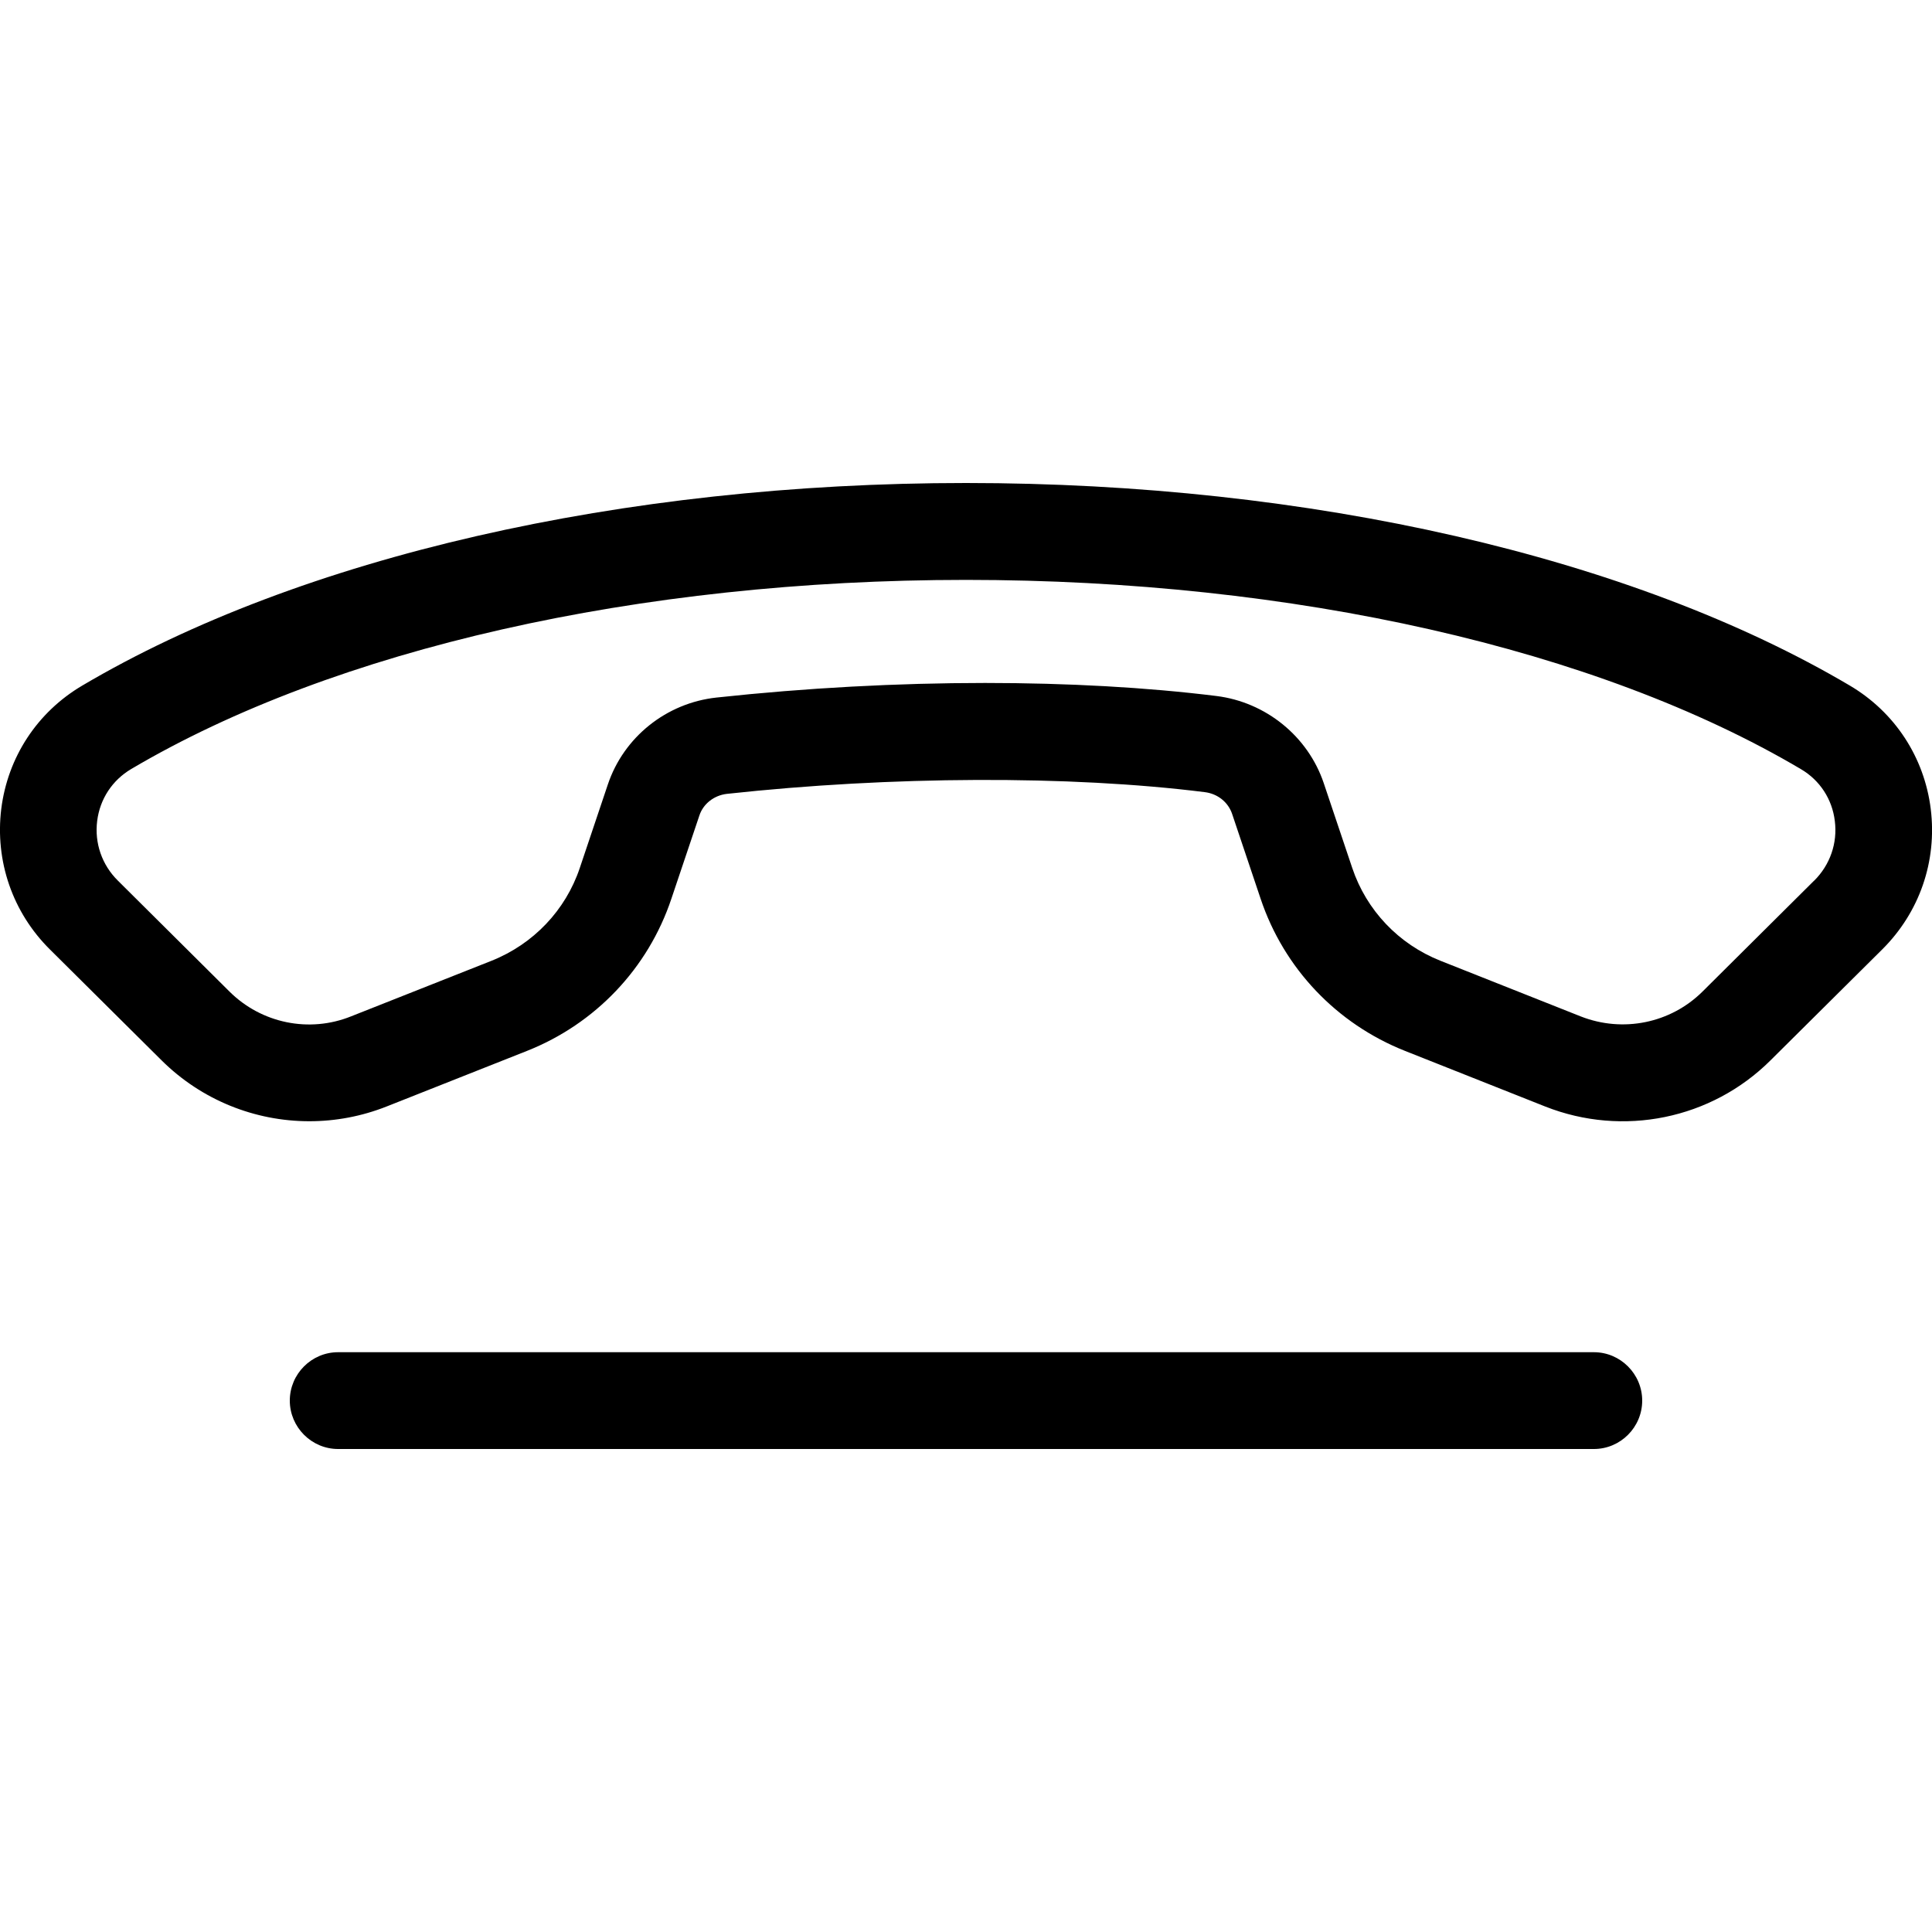
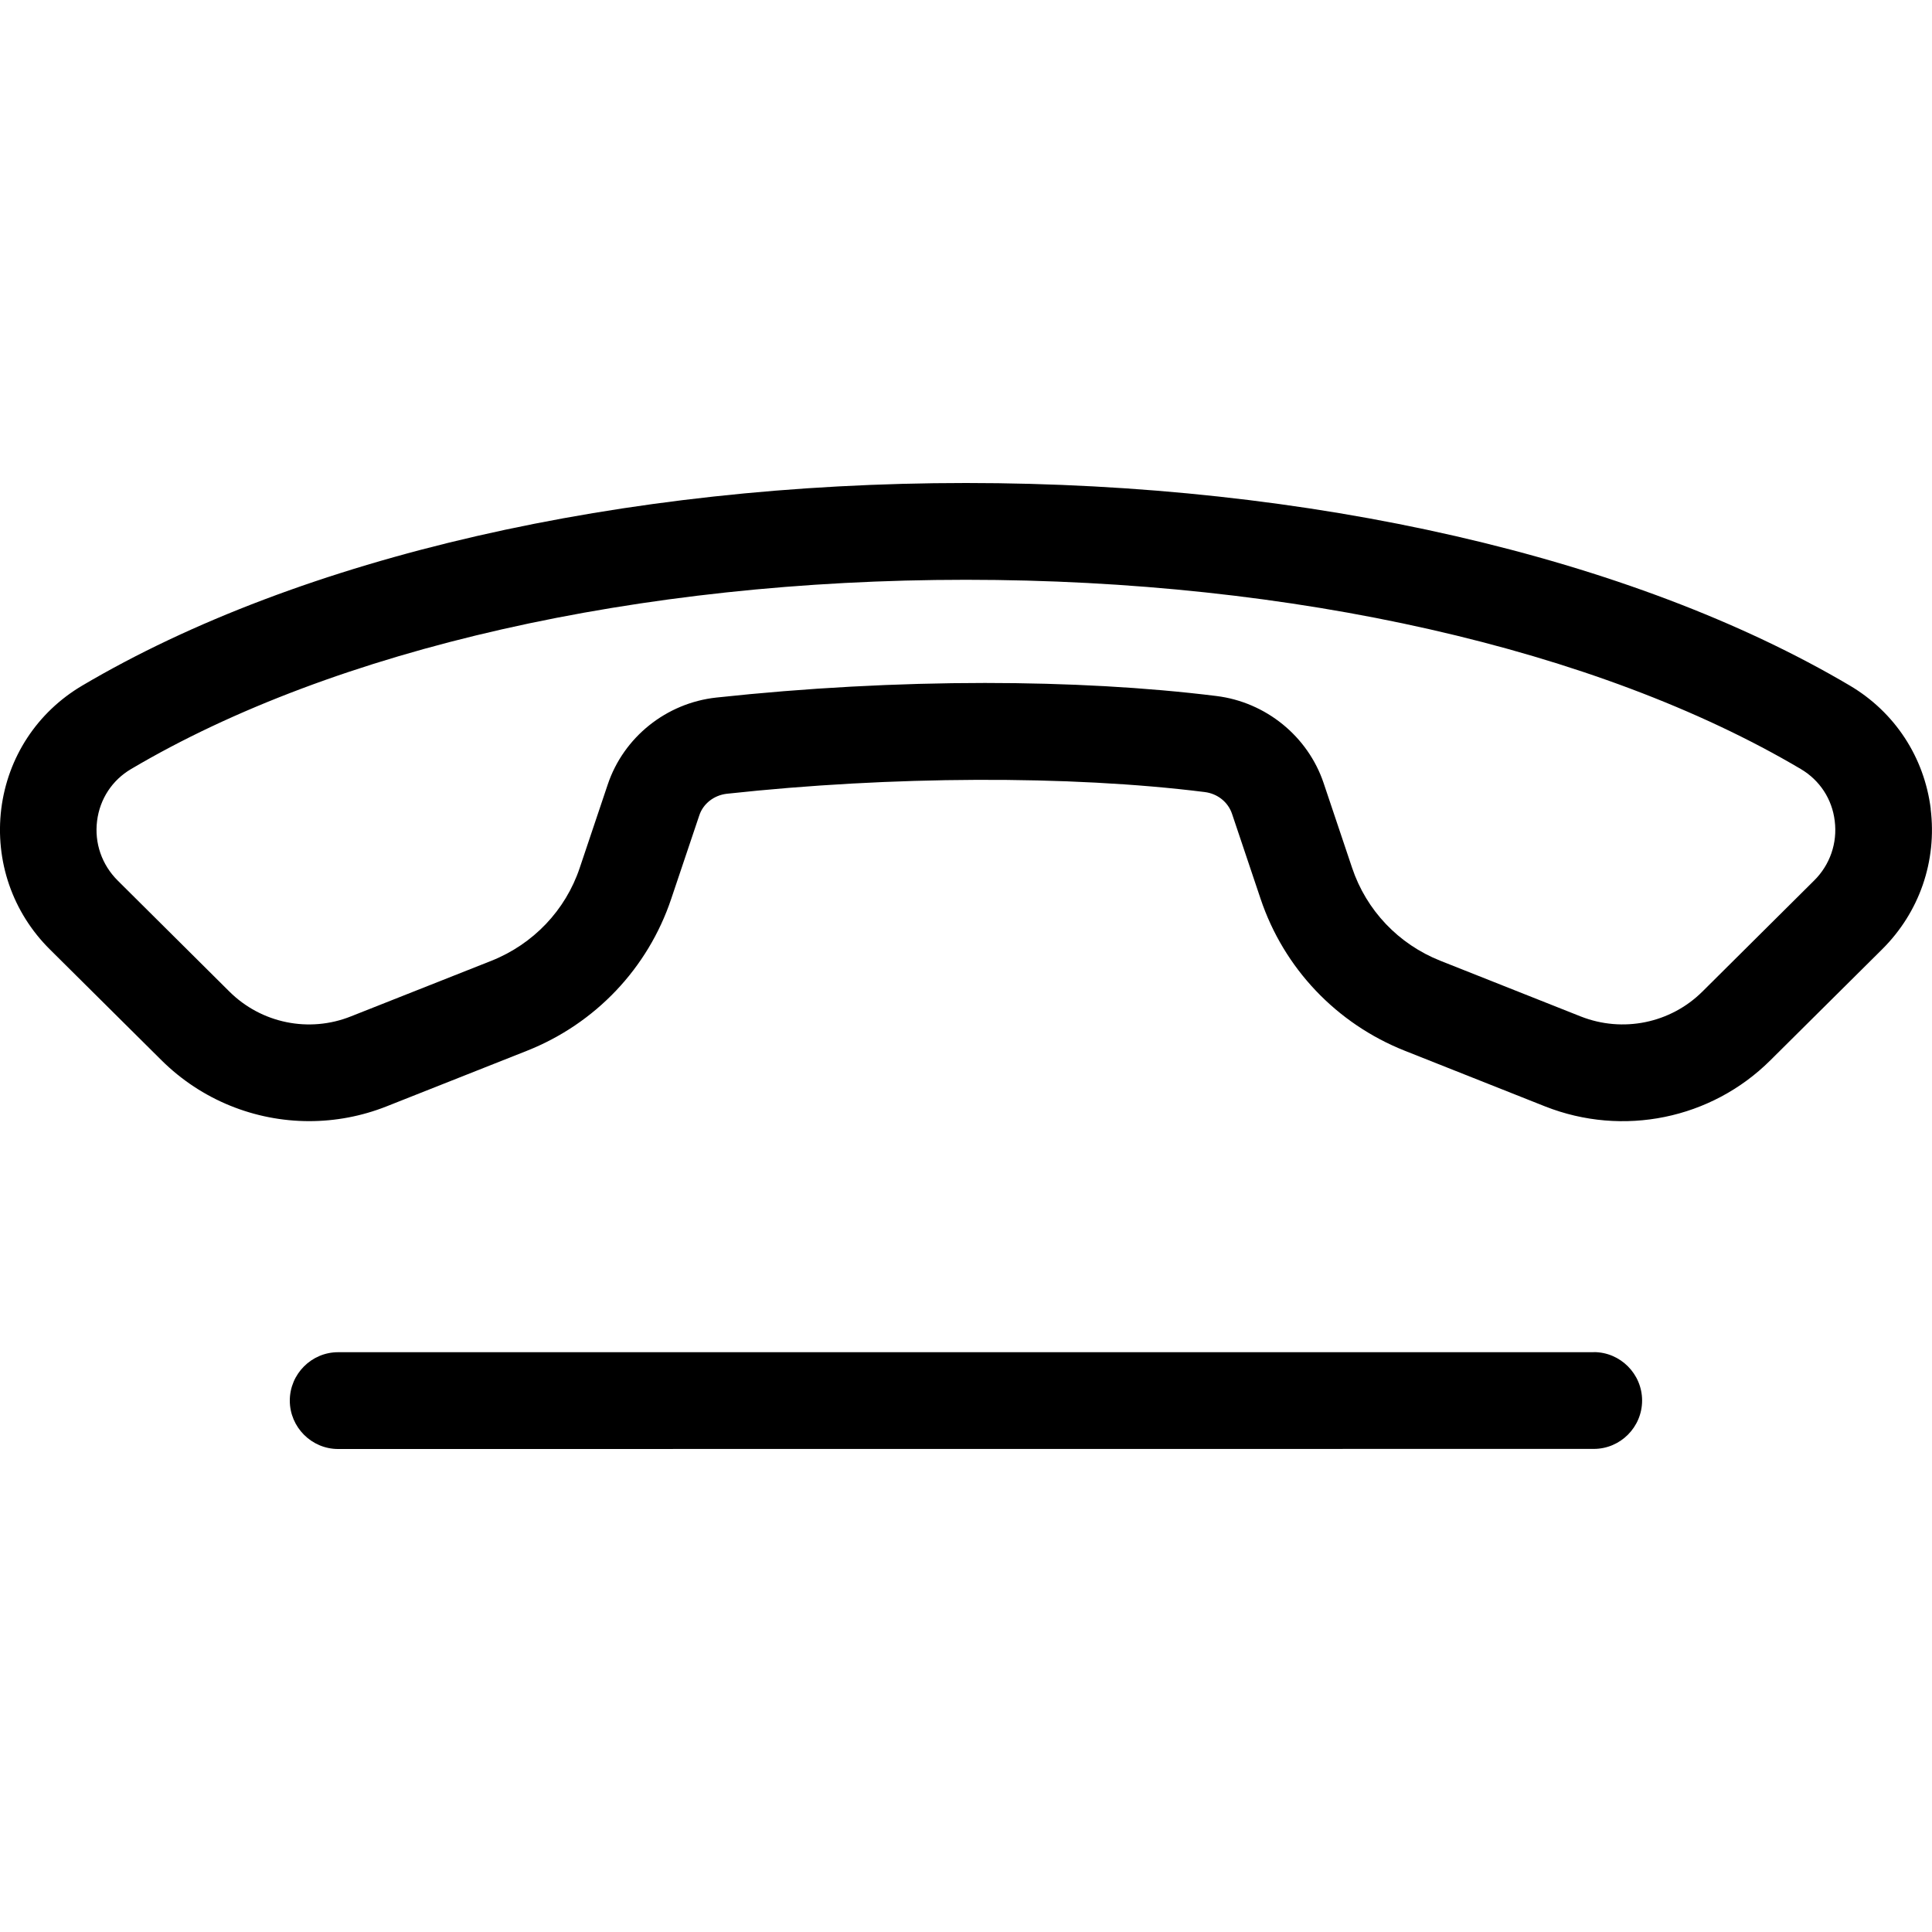
<svg xmlns="http://www.w3.org/2000/svg" width="20" height="20" viewBox="0 0 20 20">
-   <path d="M18.78 9.116l-1.155 1.148c-.331.329-.825.429-1.261.258l-1.452-.576c-.434-.172-.767-.523-.914-.962l-.295-.878c-.163-.483-.598-.837-1.11-.901-.724-.09-1.541-.135-2.396-.135-.906 0-1.855.051-2.78.151-.519.056-.961.41-1.125.901l-.29.863c-.147.438-.48.788-.914.961l-1.453.575c-.434.175-.929.072-1.259-.256L1.22 9.116c-.165-.163-.243-.389-.214-.618.028-.226.156-.421.352-.537C3.465 6.716 6.615 6.003 10 6.003c3.386 0 6.536.713 8.643 1.959.196.115.324.311.351.537.029.229-.049.454-.214.618m1.207-.742c.067.541-.117 1.071-.503 1.454l-1.156 1.148c-.612.609-1.527.795-2.331.478l-1.452-.576c-.709-.281-1.254-.855-1.495-1.575l-.295-.878c-.041-.122-.15-.21-.285-.226-1.398-.175-3.247-.167-4.945.018-.132.015-.245.102-.285.224l-.29.862c-.241.72-.786 1.294-1.495 1.575l-1.452.575c-.26.103-.532.153-.801.153-.563 0-1.115-.219-1.529-.63L.516 9.828c-.386-.383-.569-.914-.503-1.454.067-.536.372-1.001.837-1.276C3.107 5.764 6.442 5 10 5c3.559 0 6.894.764 9.151 2.098.464.275.769.74.836 1.276zm-3.487 5.623c.275 0 .5.226.5.501 0 .276-.225.501-.5.501L3.5 15c-.275 0-.5-.226-.5-.501 0-.276.225-.501.5-.501l13 0z" fill="#000" fill-rule="evenodd" />
+   <path d="M19.986 8.374c.067.541-.117 1.071-.503 1.454l-1.156 1.148c-.612.609-1.527.795-2.331.478l-1.452-.576c-.709-.281-1.254-.855-1.495-1.575l-.295-.878c-.041-.122-.15-.21-.285-.226-1.398-.175-3.247-.167-4.945.018-.132.015-.245.102-.285.224l-.29.862c-.241.72-.786 1.294-1.495 1.575l-1.452.575c-.26.103-.532.153-.801.153-.563 0-1.115-.219-1.529-.63L.516 9.828c-.386-.383-.569-.914-.503-1.454.067-.536.372-1.001.837-1.276C3.107 5.764 6.442 5 10 5c3.559 0 6.894.764 9.151 2.098.464.275.769.74.836 1.276zm-1.207.742c.165-.163.243-.389.214-.618-.027-.226-.155-.421-.351-.537-2.107-1.246-5.257-1.959-8.643-1.959-3.385 0-6.535.713-8.642 1.959-.196.115-.324.311-.352.537-.029.229.049.454.214.618l1.156 1.149c.33.328.825.43 1.259.256l1.453-.575c.434-.173.767-.523.914-.961l.29-.863c.164-.49.606-.845 1.125-.901.925-.1 1.874-.151 2.78-.151.855 0 1.672.045 2.396.135.512.063.947.417 1.11.901l.295.878c.147.439.48.79.914.962l1.452.576c.436.172.93.071 1.261-.258l1.155-1.148zm-2.28 4.881c.275 0 .5.226.5.501 0 .276-.225.501-.5.501L3.5 15c-.275 0-.5-.226-.5-.501 0-.276.225-.501.5-.501l13 0z" fill="#000" fill-rule="evenodd" />
</svg>
